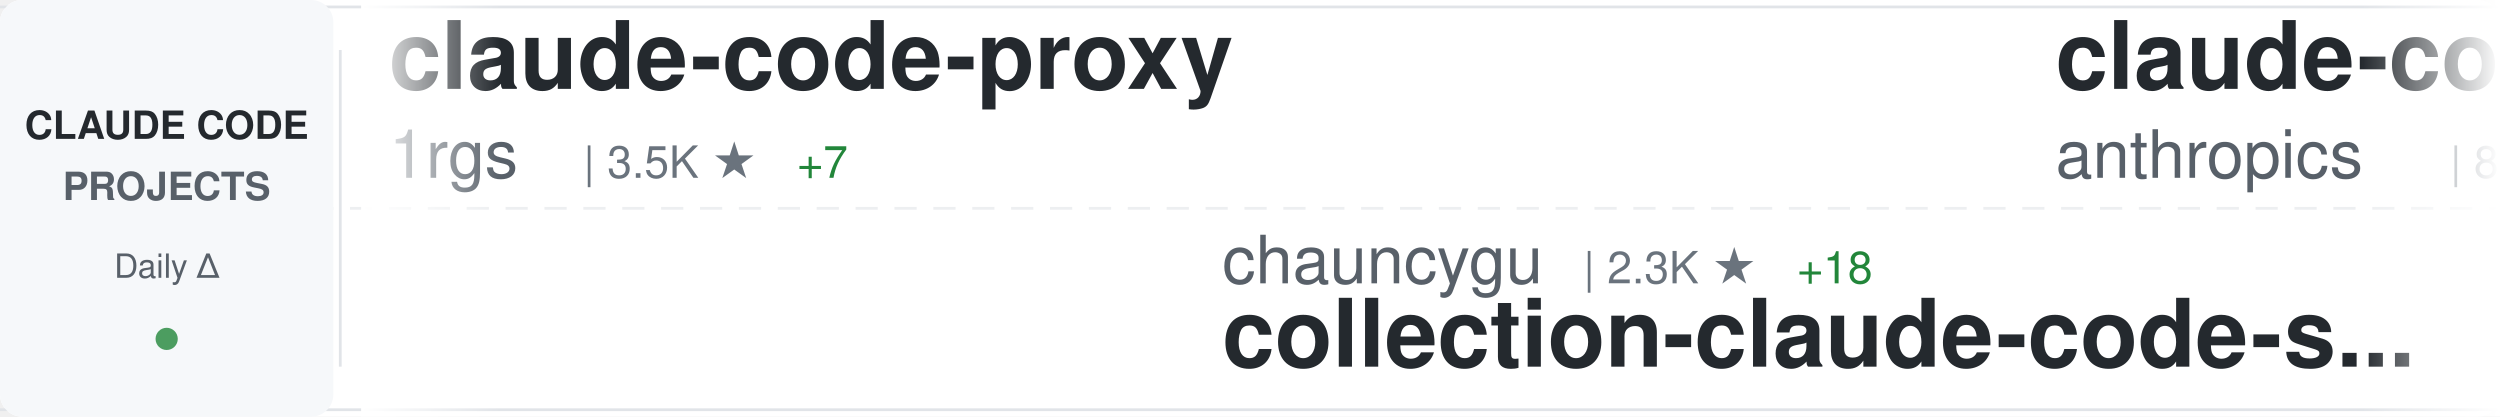
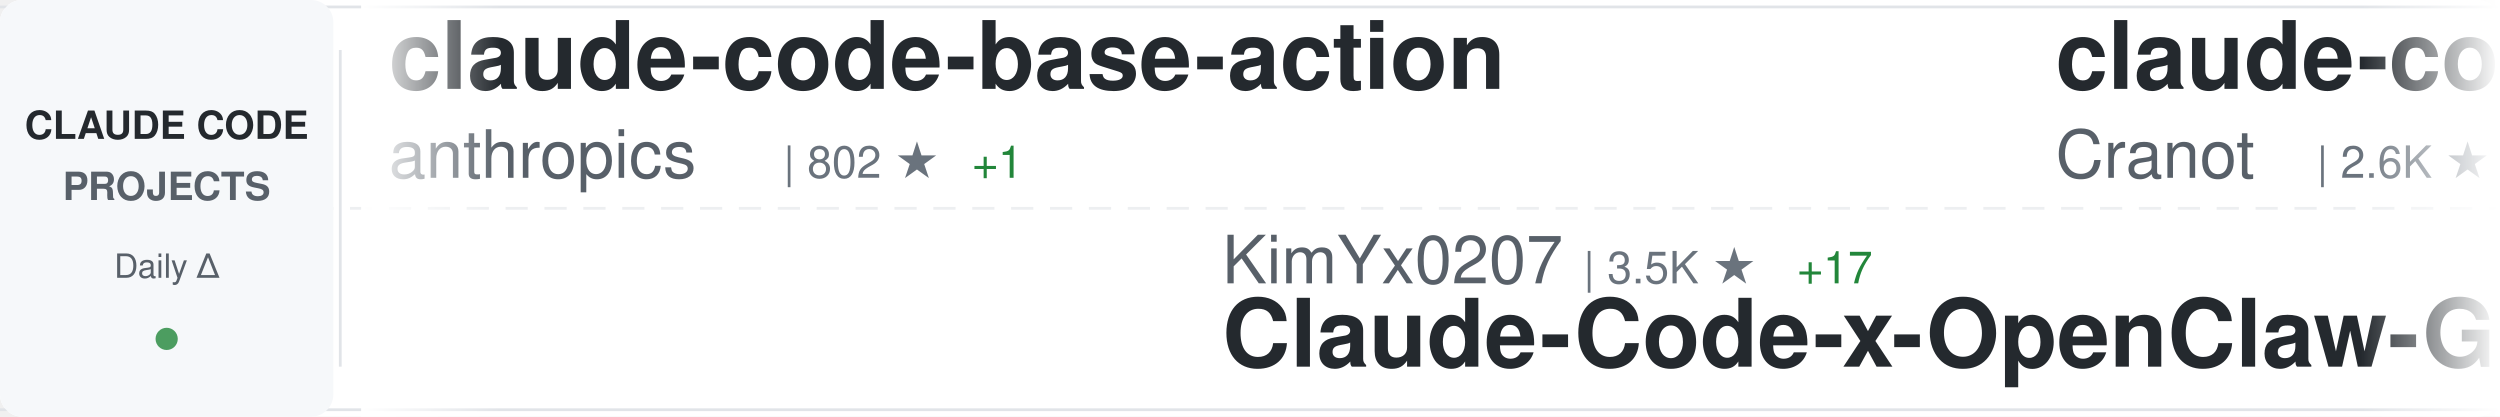
<svg xmlns="http://www.w3.org/2000/svg" width="900" height="150">
  <defs>
    <linearGradient id="awesomeLeftFade" x1="0%" y1="0%" x2="100%" y2="0%">
      <stop offset="0%" style="stop-color:#ffffff;stop-opacity:1" />
      <stop offset="100%" style="stop-color:#ffffff;stop-opacity:0" />
    </linearGradient>
    <linearGradient id="awesomeRightFade" x1="0%" y1="0%" x2="100%" y2="0%">
      <stop offset="0%" style="stop-color:#ffffff;stop-opacity:0" />
      <stop offset="100%" style="stop-color:#ffffff;stop-opacity:1" />
    </linearGradient>
  </defs>
  <rect width="900" height="150" fill="#ffffff" rx="8" />
  <rect x="0" y="2" width="900" height="1" fill="#e1e4e8" />
  <rect x="0" y="147" width="900" height="1" fill="#e1e4e8" />
  <line x1="0" y1="75" x2="900" y2="75" stroke="#e1e4e8" stroke-width="1" stroke-dasharray="8 6" opacity="0.6" />
  <rect x="0" y="0" width="120" height="150" fill="#f6f8fa" rx="8" />
  <text x="60" y="50" font-family="-apple-system, BlinkMacSystemFont, 'Segoe UI', Helvetica, Arial, sans-serif" font-size="14" font-weight="600" fill="#24292e" text-anchor="middle">CLAUDE CODE</text>
  <text x="60" y="72" font-family="-apple-system, BlinkMacSystemFont, 'Segoe UI', Helvetica, Arial, sans-serif" font-size="14" font-weight="600" fill="#586069" text-anchor="middle">PROJECTS</text>
  <text x="60" y="100" font-family="-apple-system, BlinkMacSystemFont, 'Segoe UI', Helvetica, Arial, sans-serif" font-size="12" font-weight="500" fill="#586069" text-anchor="middle">Daily Δ</text>
  <circle cx="60" cy="122" r="4" fill="#22863a" opacity="0.8" />
  <rect x="122" y="18" width="1" height="114" fill="#e1e4e8" />
  <clipPath id="awesomeTickerClip">
    <rect x="130" y="0" width="770" height="150" />
  </clipPath>
  <g clip-path="url(#awesomeTickerClip)">
    <g id="awesomeTickerItems">
      <animateTransform attributeName="transform" attributeType="XML" type="translate" from="0 0" to="-3000 0" dur="54s" repeatCount="indefinite" />
      <g transform="translate(0, 0)">
-         <text x="140" y="32" font-family="-apple-system, BlinkMacSystemFont, 'Segoe UI', Helvetica, Arial, sans-serif" font-size="34" font-weight="600" fill="#24292e">claude-code-proxy</text>
-         <text x="140" y="64" font-family="-apple-system, BlinkMacSystemFont, 'Segoe UI', Helvetica, Arial, sans-serif" font-size="24" font-weight="400" fill="#586069">1rgs</text>
-         <text x="210" y="64" font-family="-apple-system, BlinkMacSystemFont, 'Segoe UI', Helvetica, Arial, sans-serif" font-size="16" font-weight="500" fill="#6a737d">| 3.5K ★</text>
-         <text x="287" y="64" font-family="-apple-system, BlinkMacSystemFont, 'Segoe UI', Helvetica, Arial, sans-serif" font-size="16" font-weight="500" fill="#22863a"> +7</text>
-       </g>
-       <g transform="translate(300, 0)">
-         <text x="140" y="102" font-family="-apple-system, BlinkMacSystemFont, 'Segoe UI', Helvetica, Arial, sans-serif" font-size="24" font-weight="400" fill="#586069">chauncygu</text>
-         <text x="270" y="102" font-family="-apple-system, BlinkMacSystemFont, 'Segoe UI', Helvetica, Arial, sans-serif" font-size="16" font-weight="500" fill="#6a737d">| 2.3K ★</text>
-         <text x="347" y="102" font-family="-apple-system, BlinkMacSystemFont, 'Segoe UI', Helvetica, Arial, sans-serif" font-size="16" font-weight="500" fill="#22863a"> +18</text>
-         <text x="140" y="132" font-family="-apple-system, BlinkMacSystemFont, 'Segoe UI', Helvetica, Arial, sans-serif" font-size="34" font-weight="600" fill="#24292e">collection-claude-code-s...</text>
-       </g>
-       <g transform="translate(600, 0)">
        <text x="140" y="32" font-family="-apple-system, BlinkMacSystemFont, 'Segoe UI', Helvetica, Arial, sans-serif" font-size="34" font-weight="600" fill="#24292e">claude-code-base-action</text>
        <text x="140" y="64" font-family="-apple-system, BlinkMacSystemFont, 'Segoe UI', Helvetica, Arial, sans-serif" font-size="24" font-weight="400" fill="#586069">anthropics</text>
        <text x="282" y="64" font-family="-apple-system, BlinkMacSystemFont, 'Segoe UI', Helvetica, Arial, sans-serif" font-size="16" font-weight="500" fill="#6a737d">| 802 ★</text>
        <text x="350" y="64" font-family="-apple-system, BlinkMacSystemFont, 'Segoe UI', Helvetica, Arial, sans-serif" font-size="16" font-weight="500" fill="#22863a"> +1</text>
      </g>
+       <g transform="translate(300, 0)">
+         <text x="140" y="102" font-family="-apple-system, BlinkMacSystemFont, 'Segoe UI', Helvetica, Arial, sans-serif" font-size="24" font-weight="400" fill="#586069">KimYx0207</text>
+         <text x="270" y="102" font-family="-apple-system, BlinkMacSystemFont, 'Segoe UI', Helvetica, Arial, sans-serif" font-size="16" font-weight="500" fill="#6a737d">| 3.5K ★</text>
+         <text x="347" y="102" font-family="-apple-system, BlinkMacSystemFont, 'Segoe UI', Helvetica, Arial, sans-serif" font-size="16" font-weight="500" fill="#22863a"> +17</text>
+         <text x="140" y="132" font-family="-apple-system, BlinkMacSystemFont, 'Segoe UI', Helvetica, Arial, sans-serif" font-size="34" font-weight="600" fill="#24292e">Claude-Code-x-OpenClaw-G...</text>
+       </g>
+       <g transform="translate(600, 0)">
+         <text x="140" y="32" font-family="-apple-system, BlinkMacSystemFont, 'Segoe UI', Helvetica, Arial, sans-serif" font-size="34" font-weight="600" fill="#24292e">claude-code-guide</text>
+         <text x="140" y="64" font-family="-apple-system, BlinkMacSystemFont, 'Segoe UI', Helvetica, Arial, sans-serif" font-size="24" font-weight="400" fill="#586069">Cranot</text>
+         <text x="234" y="64" font-family="-apple-system, BlinkMacSystemFont, 'Segoe UI', Helvetica, Arial, sans-serif" font-size="16" font-weight="500" fill="#6a737d">| 2.6K ★</text>
+       </g>
      <g transform="translate(900, 0)">
-         <text x="140" y="102" font-family="-apple-system, BlinkMacSystemFont, 'Segoe UI', Helvetica, Arial, sans-serif" font-size="24" font-weight="400" fill="#586069">fazxes</text>
-         <text x="234" y="102" font-family="-apple-system, BlinkMacSystemFont, 'Segoe UI', Helvetica, Arial, sans-serif" font-size="16" font-weight="500" fill="#6a737d">| 211 ★</text>
-         <text x="140" y="132" font-family="-apple-system, BlinkMacSystemFont, 'Segoe UI', Helvetica, Arial, sans-serif" font-size="34" font-weight="600" fill="#24292e">Claude-code</text>
+         <text x="140" y="102" font-family="-apple-system, BlinkMacSystemFont, 'Segoe UI', Helvetica, Arial, sans-serif" font-size="24" font-weight="400" fill="#586069">musistudio</text>
+         <text x="282" y="102" font-family="-apple-system, BlinkMacSystemFont, 'Segoe UI', Helvetica, Arial, sans-serif" font-size="16" font-weight="500" fill="#6a737d">| 33.1K ★</text>
+         <text x="368" y="102" font-family="-apple-system, BlinkMacSystemFont, 'Segoe UI', Helvetica, Arial, sans-serif" font-size="16" font-weight="500" fill="#22863a"> +91</text>
+         <text x="140" y="132" font-family="-apple-system, BlinkMacSystemFont, 'Segoe UI', Helvetica, Arial, sans-serif" font-size="34" font-weight="600" fill="#24292e">claude-code-router</text>
      </g>
      <g transform="translate(1200, 0)">
-         <text x="140" y="32" font-family="-apple-system, BlinkMacSystemFont, 'Segoe UI', Helvetica, Arial, sans-serif" font-size="34" font-weight="600" fill="#24292e">free-claude-code</text>
-         <text x="140" y="64" font-family="-apple-system, BlinkMacSystemFont, 'Segoe UI', Helvetica, Arial, sans-serif" font-size="24" font-weight="400" fill="#586069">Alishahryar1</text>
-         <text x="306" y="64" font-family="-apple-system, BlinkMacSystemFont, 'Segoe UI', Helvetica, Arial, sans-serif" font-size="16" font-weight="500" fill="#6a737d">| 14.9K ★</text>
-         <text x="392" y="64" font-family="-apple-system, BlinkMacSystemFont, 'Segoe UI', Helvetica, Arial, sans-serif" font-size="16" font-weight="500" fill="#22863a"> +2.9K</text>
+         <text x="140" y="32" font-family="-apple-system, BlinkMacSystemFont, 'Segoe UI', Helvetica, Arial, sans-serif" font-size="34" font-weight="600" fill="#24292e">claude-code-source-code-...</text>
+         <text x="140" y="64" font-family="-apple-system, BlinkMacSystemFont, 'Segoe UI', Helvetica, Arial, sans-serif" font-size="24" font-weight="400" fill="#586069">ghuntley</text>
+         <text x="258" y="64" font-family="-apple-system, BlinkMacSystemFont, 'Segoe UI', Helvetica, Arial, sans-serif" font-size="16" font-weight="500" fill="#6a737d">| 973 ★</text>
      </g>
      <g transform="translate(1500, 0)">
-         <text x="140" y="102" font-family="-apple-system, BlinkMacSystemFont, 'Segoe UI', Helvetica, Arial, sans-serif" font-size="24" font-weight="400" fill="#586069">ponponon</text>
-         <text x="258" y="102" font-family="-apple-system, BlinkMacSystemFont, 'Segoe UI', Helvetica, Arial, sans-serif" font-size="16" font-weight="500" fill="#6a737d">| 2.2K ★</text>
-         <text x="335" y="102" font-family="-apple-system, BlinkMacSystemFont, 'Segoe UI', Helvetica, Arial, sans-serif" font-size="16" font-weight="500" fill="#22863a"> +4</text>
-         <text x="140" y="132" font-family="-apple-system, BlinkMacSystemFont, 'Segoe UI', Helvetica, Arial, sans-serif" font-size="34" font-weight="600" fill="#24292e">claude_code_src</text>
+         <text x="140" y="102" font-family="-apple-system, BlinkMacSystemFont, 'Segoe UI', Helvetica, Arial, sans-serif" font-size="24" font-weight="400" fill="#586069">fuergaosi233</text>
+         <text x="306" y="102" font-family="-apple-system, BlinkMacSystemFont, 'Segoe UI', Helvetica, Arial, sans-serif" font-size="16" font-weight="500" fill="#6a737d">| 2.5K ★</text>
+         <text x="383" y="102" font-family="-apple-system, BlinkMacSystemFont, 'Segoe UI', Helvetica, Arial, sans-serif" font-size="16" font-weight="500" fill="#22863a"> +8</text>
+         <text x="140" y="132" font-family="-apple-system, BlinkMacSystemFont, 'Segoe UI', Helvetica, Arial, sans-serif" font-size="34" font-weight="600" fill="#24292e">claude-code-proxy</text>
      </g>
      <g transform="translate(1800, 0)">
-         <text x="140" y="32" font-family="-apple-system, BlinkMacSystemFont, 'Segoe UI', Helvetica, Arial, sans-serif" font-size="34" font-weight="600" fill="#24292e">claude-code-infrastructu...</text>
-         <text x="140" y="64" font-family="-apple-system, BlinkMacSystemFont, 'Segoe UI', Helvetica, Arial, sans-serif" font-size="24" font-weight="400" fill="#586069">diet103</text>
-         <text x="246" y="64" font-family="-apple-system, BlinkMacSystemFont, 'Segoe UI', Helvetica, Arial, sans-serif" font-size="16" font-weight="500" fill="#6a737d">| 9.6K ★</text>
-         <text x="323" y="64" font-family="-apple-system, BlinkMacSystemFont, 'Segoe UI', Helvetica, Arial, sans-serif" font-size="16" font-weight="500" fill="#22863a"> +8</text>
+         <text x="140" y="32" font-family="-apple-system, BlinkMacSystemFont, 'Segoe UI', Helvetica, Arial, sans-serif" font-size="34" font-weight="600" fill="#24292e">claude-code-system-promp...</text>
+         <text x="140" y="64" font-family="-apple-system, BlinkMacSystemFont, 'Segoe UI', Helvetica, Arial, sans-serif" font-size="24" font-weight="400" fill="#586069">Piebald-AI</text>
+         <text x="282" y="64" font-family="-apple-system, BlinkMacSystemFont, 'Segoe UI', Helvetica, Arial, sans-serif" font-size="16" font-weight="500" fill="#6a737d">| 9.6K ★</text>
+         <text x="359" y="64" font-family="-apple-system, BlinkMacSystemFont, 'Segoe UI', Helvetica, Arial, sans-serif" font-size="16" font-weight="500" fill="#22863a"> +60</text>
      </g>
      <g transform="translate(2100, 0)">
-         <text x="140" y="102" font-family="-apple-system, BlinkMacSystemFont, 'Segoe UI', Helvetica, Arial, sans-serif" font-size="24" font-weight="400" fill="#586069">kodu-ai</text>
-         <text x="246" y="102" font-family="-apple-system, BlinkMacSystemFont, 'Segoe UI', Helvetica, Arial, sans-serif" font-size="16" font-weight="500" fill="#6a737d">| 5.3K ★</text>
-         <text x="323" y="102" font-family="-apple-system, BlinkMacSystemFont, 'Segoe UI', Helvetica, Arial, sans-serif" font-size="16" font-weight="500" fill="#22863a"> +1</text>
-         <text x="140" y="132" font-family="-apple-system, BlinkMacSystemFont, 'Segoe UI', Helvetica, Arial, sans-serif" font-size="34" font-weight="600" fill="#24292e">claude-coder</text>
+         <text x="140" y="102" font-family="-apple-system, BlinkMacSystemFont, 'Segoe UI', Helvetica, Arial, sans-serif" font-size="24" font-weight="400" fill="#586069">Hyper66666</text>
+         <text x="282" y="102" font-family="-apple-system, BlinkMacSystemFont, 'Segoe UI', Helvetica, Arial, sans-serif" font-size="16" font-weight="500" fill="#6a737d">| 213 ★</text>
+         <text x="140" y="132" font-family="-apple-system, BlinkMacSystemFont, 'Segoe UI', Helvetica, Arial, sans-serif" font-size="34" font-weight="600" fill="#24292e">claude-code-sourcemap</text>
      </g>
      <g transform="translate(2400, 0)">
-         <text x="140" y="32" font-family="-apple-system, BlinkMacSystemFont, 'Segoe UI', Helvetica, Arial, sans-serif" font-size="34" font-weight="600" fill="#24292e">Claude-Code-x-OpenClaw-G...</text>
-         <text x="140" y="64" font-family="-apple-system, BlinkMacSystemFont, 'Segoe UI', Helvetica, Arial, sans-serif" font-size="24" font-weight="400" fill="#586069">KimYx0207</text>
-         <text x="270" y="64" font-family="-apple-system, BlinkMacSystemFont, 'Segoe UI', Helvetica, Arial, sans-serif" font-size="16" font-weight="500" fill="#6a737d">| 3.5K ★</text>
-         <text x="347" y="64" font-family="-apple-system, BlinkMacSystemFont, 'Segoe UI', Helvetica, Arial, sans-serif" font-size="16" font-weight="500" fill="#22863a"> +15</text>
+         <text x="140" y="32" font-family="-apple-system, BlinkMacSystemFont, 'Segoe UI', Helvetica, Arial, sans-serif" font-size="34" font-weight="600" fill="#24292e">awesome-claude-code-tool...</text>
+         <text x="140" y="64" font-family="-apple-system, BlinkMacSystemFont, 'Segoe UI', Helvetica, Arial, sans-serif" font-size="24" font-weight="400" fill="#586069">rohitg00</text>
+         <text x="258" y="64" font-family="-apple-system, BlinkMacSystemFont, 'Segoe UI', Helvetica, Arial, sans-serif" font-size="16" font-weight="500" fill="#6a737d">| 1.4K ★</text>
+         <text x="335" y="64" font-family="-apple-system, BlinkMacSystemFont, 'Segoe UI', Helvetica, Arial, sans-serif" font-size="16" font-weight="500" fill="#22863a"> +16</text>
      </g>
      <g transform="translate(2700, 0)">
-         <text x="140" y="102" font-family="-apple-system, BlinkMacSystemFont, 'Segoe UI', Helvetica, Arial, sans-serif" font-size="24" font-weight="400" fill="#586069">ykdojo</text>
-         <text x="234" y="102" font-family="-apple-system, BlinkMacSystemFont, 'Segoe UI', Helvetica, Arial, sans-serif" font-size="16" font-weight="500" fill="#6a737d">| 8.0K ★</text>
-         <text x="311" y="102" font-family="-apple-system, BlinkMacSystemFont, 'Segoe UI', Helvetica, Arial, sans-serif" font-size="16" font-weight="500" fill="#22863a"> +13</text>
-         <text x="140" y="132" font-family="-apple-system, BlinkMacSystemFont, 'Segoe UI', Helvetica, Arial, sans-serif" font-size="34" font-weight="600" fill="#24292e">claude-code-tips</text>
+         <text x="140" y="102" font-family="-apple-system, BlinkMacSystemFont, 'Segoe UI', Helvetica, Arial, sans-serif" font-size="24" font-weight="400" fill="#586069">wanshuiyin</text>
+         <text x="282" y="102" font-family="-apple-system, BlinkMacSystemFont, 'Segoe UI', Helvetica, Arial, sans-serif" font-size="16" font-weight="500" fill="#6a737d">| 7.6K ★</text>
+         <text x="359" y="102" font-family="-apple-system, BlinkMacSystemFont, 'Segoe UI', Helvetica, Arial, sans-serif" font-size="16" font-weight="500" fill="#22863a"> +75</text>
+         <text x="140" y="132" font-family="-apple-system, BlinkMacSystemFont, 'Segoe UI', Helvetica, Arial, sans-serif" font-size="34" font-weight="600" fill="#24292e">Auto-claude-code-researc...</text>
      </g>
      <g transform="translate(3000, 0)">
-         <text x="140" y="32" font-family="-apple-system, BlinkMacSystemFont, 'Segoe UI', Helvetica, Arial, sans-serif" font-size="34" font-weight="600" fill="#24292e">claude-code-proxy</text>
-         <text x="140" y="64" font-family="-apple-system, BlinkMacSystemFont, 'Segoe UI', Helvetica, Arial, sans-serif" font-size="24" font-weight="400" fill="#586069">1rgs</text>
-         <text x="210" y="64" font-family="-apple-system, BlinkMacSystemFont, 'Segoe UI', Helvetica, Arial, sans-serif" font-size="16" font-weight="500" fill="#6a737d">| 3.5K ★</text>
-         <text x="287" y="64" font-family="-apple-system, BlinkMacSystemFont, 'Segoe UI', Helvetica, Arial, sans-serif" font-size="16" font-weight="500" fill="#22863a"> +7</text>
-       </g>
-       <g transform="translate(3300, 0)">
-         <text x="140" y="102" font-family="-apple-system, BlinkMacSystemFont, 'Segoe UI', Helvetica, Arial, sans-serif" font-size="24" font-weight="400" fill="#586069">chauncygu</text>
-         <text x="270" y="102" font-family="-apple-system, BlinkMacSystemFont, 'Segoe UI', Helvetica, Arial, sans-serif" font-size="16" font-weight="500" fill="#6a737d">| 2.3K ★</text>
-         <text x="347" y="102" font-family="-apple-system, BlinkMacSystemFont, 'Segoe UI', Helvetica, Arial, sans-serif" font-size="16" font-weight="500" fill="#22863a"> +18</text>
-         <text x="140" y="132" font-family="-apple-system, BlinkMacSystemFont, 'Segoe UI', Helvetica, Arial, sans-serif" font-size="34" font-weight="600" fill="#24292e">collection-claude-code-s...</text>
-       </g>
-       <g transform="translate(3600, 0)">
        <text x="140" y="32" font-family="-apple-system, BlinkMacSystemFont, 'Segoe UI', Helvetica, Arial, sans-serif" font-size="34" font-weight="600" fill="#24292e">claude-code-base-action</text>
        <text x="140" y="64" font-family="-apple-system, BlinkMacSystemFont, 'Segoe UI', Helvetica, Arial, sans-serif" font-size="24" font-weight="400" fill="#586069">anthropics</text>
        <text x="282" y="64" font-family="-apple-system, BlinkMacSystemFont, 'Segoe UI', Helvetica, Arial, sans-serif" font-size="16" font-weight="500" fill="#6a737d">| 802 ★</text>
        <text x="350" y="64" font-family="-apple-system, BlinkMacSystemFont, 'Segoe UI', Helvetica, Arial, sans-serif" font-size="16" font-weight="500" fill="#22863a"> +1</text>
      </g>
+       <g transform="translate(3300, 0)">
+         <text x="140" y="102" font-family="-apple-system, BlinkMacSystemFont, 'Segoe UI', Helvetica, Arial, sans-serif" font-size="24" font-weight="400" fill="#586069">KimYx0207</text>
+         <text x="270" y="102" font-family="-apple-system, BlinkMacSystemFont, 'Segoe UI', Helvetica, Arial, sans-serif" font-size="16" font-weight="500" fill="#6a737d">| 3.5K ★</text>
+         <text x="347" y="102" font-family="-apple-system, BlinkMacSystemFont, 'Segoe UI', Helvetica, Arial, sans-serif" font-size="16" font-weight="500" fill="#22863a"> +17</text>
+         <text x="140" y="132" font-family="-apple-system, BlinkMacSystemFont, 'Segoe UI', Helvetica, Arial, sans-serif" font-size="34" font-weight="600" fill="#24292e">Claude-Code-x-OpenClaw-G...</text>
+       </g>
+       <g transform="translate(3600, 0)">
+         <text x="140" y="32" font-family="-apple-system, BlinkMacSystemFont, 'Segoe UI', Helvetica, Arial, sans-serif" font-size="34" font-weight="600" fill="#24292e">claude-code-guide</text>
+         <text x="140" y="64" font-family="-apple-system, BlinkMacSystemFont, 'Segoe UI', Helvetica, Arial, sans-serif" font-size="24" font-weight="400" fill="#586069">Cranot</text>
+         <text x="234" y="64" font-family="-apple-system, BlinkMacSystemFont, 'Segoe UI', Helvetica, Arial, sans-serif" font-size="16" font-weight="500" fill="#6a737d">| 2.6K ★</text>
+       </g>
      <g transform="translate(3900, 0)">
-         <text x="140" y="102" font-family="-apple-system, BlinkMacSystemFont, 'Segoe UI', Helvetica, Arial, sans-serif" font-size="24" font-weight="400" fill="#586069">fazxes</text>
-         <text x="234" y="102" font-family="-apple-system, BlinkMacSystemFont, 'Segoe UI', Helvetica, Arial, sans-serif" font-size="16" font-weight="500" fill="#6a737d">| 211 ★</text>
-         <text x="140" y="132" font-family="-apple-system, BlinkMacSystemFont, 'Segoe UI', Helvetica, Arial, sans-serif" font-size="34" font-weight="600" fill="#24292e">Claude-code</text>
+         <text x="140" y="102" font-family="-apple-system, BlinkMacSystemFont, 'Segoe UI', Helvetica, Arial, sans-serif" font-size="24" font-weight="400" fill="#586069">musistudio</text>
+         <text x="282" y="102" font-family="-apple-system, BlinkMacSystemFont, 'Segoe UI', Helvetica, Arial, sans-serif" font-size="16" font-weight="500" fill="#6a737d">| 33.1K ★</text>
+         <text x="368" y="102" font-family="-apple-system, BlinkMacSystemFont, 'Segoe UI', Helvetica, Arial, sans-serif" font-size="16" font-weight="500" fill="#22863a"> +91</text>
+         <text x="140" y="132" font-family="-apple-system, BlinkMacSystemFont, 'Segoe UI', Helvetica, Arial, sans-serif" font-size="34" font-weight="600" fill="#24292e">claude-code-router</text>
      </g>
    </g>
  </g>
  <rect x="130" y="0" width="50" height="150" fill="url(#awesomeLeftFade)" />
  <rect x="850" y="0" width="50" height="150" fill="url(#awesomeRightFade)" />
</svg>
